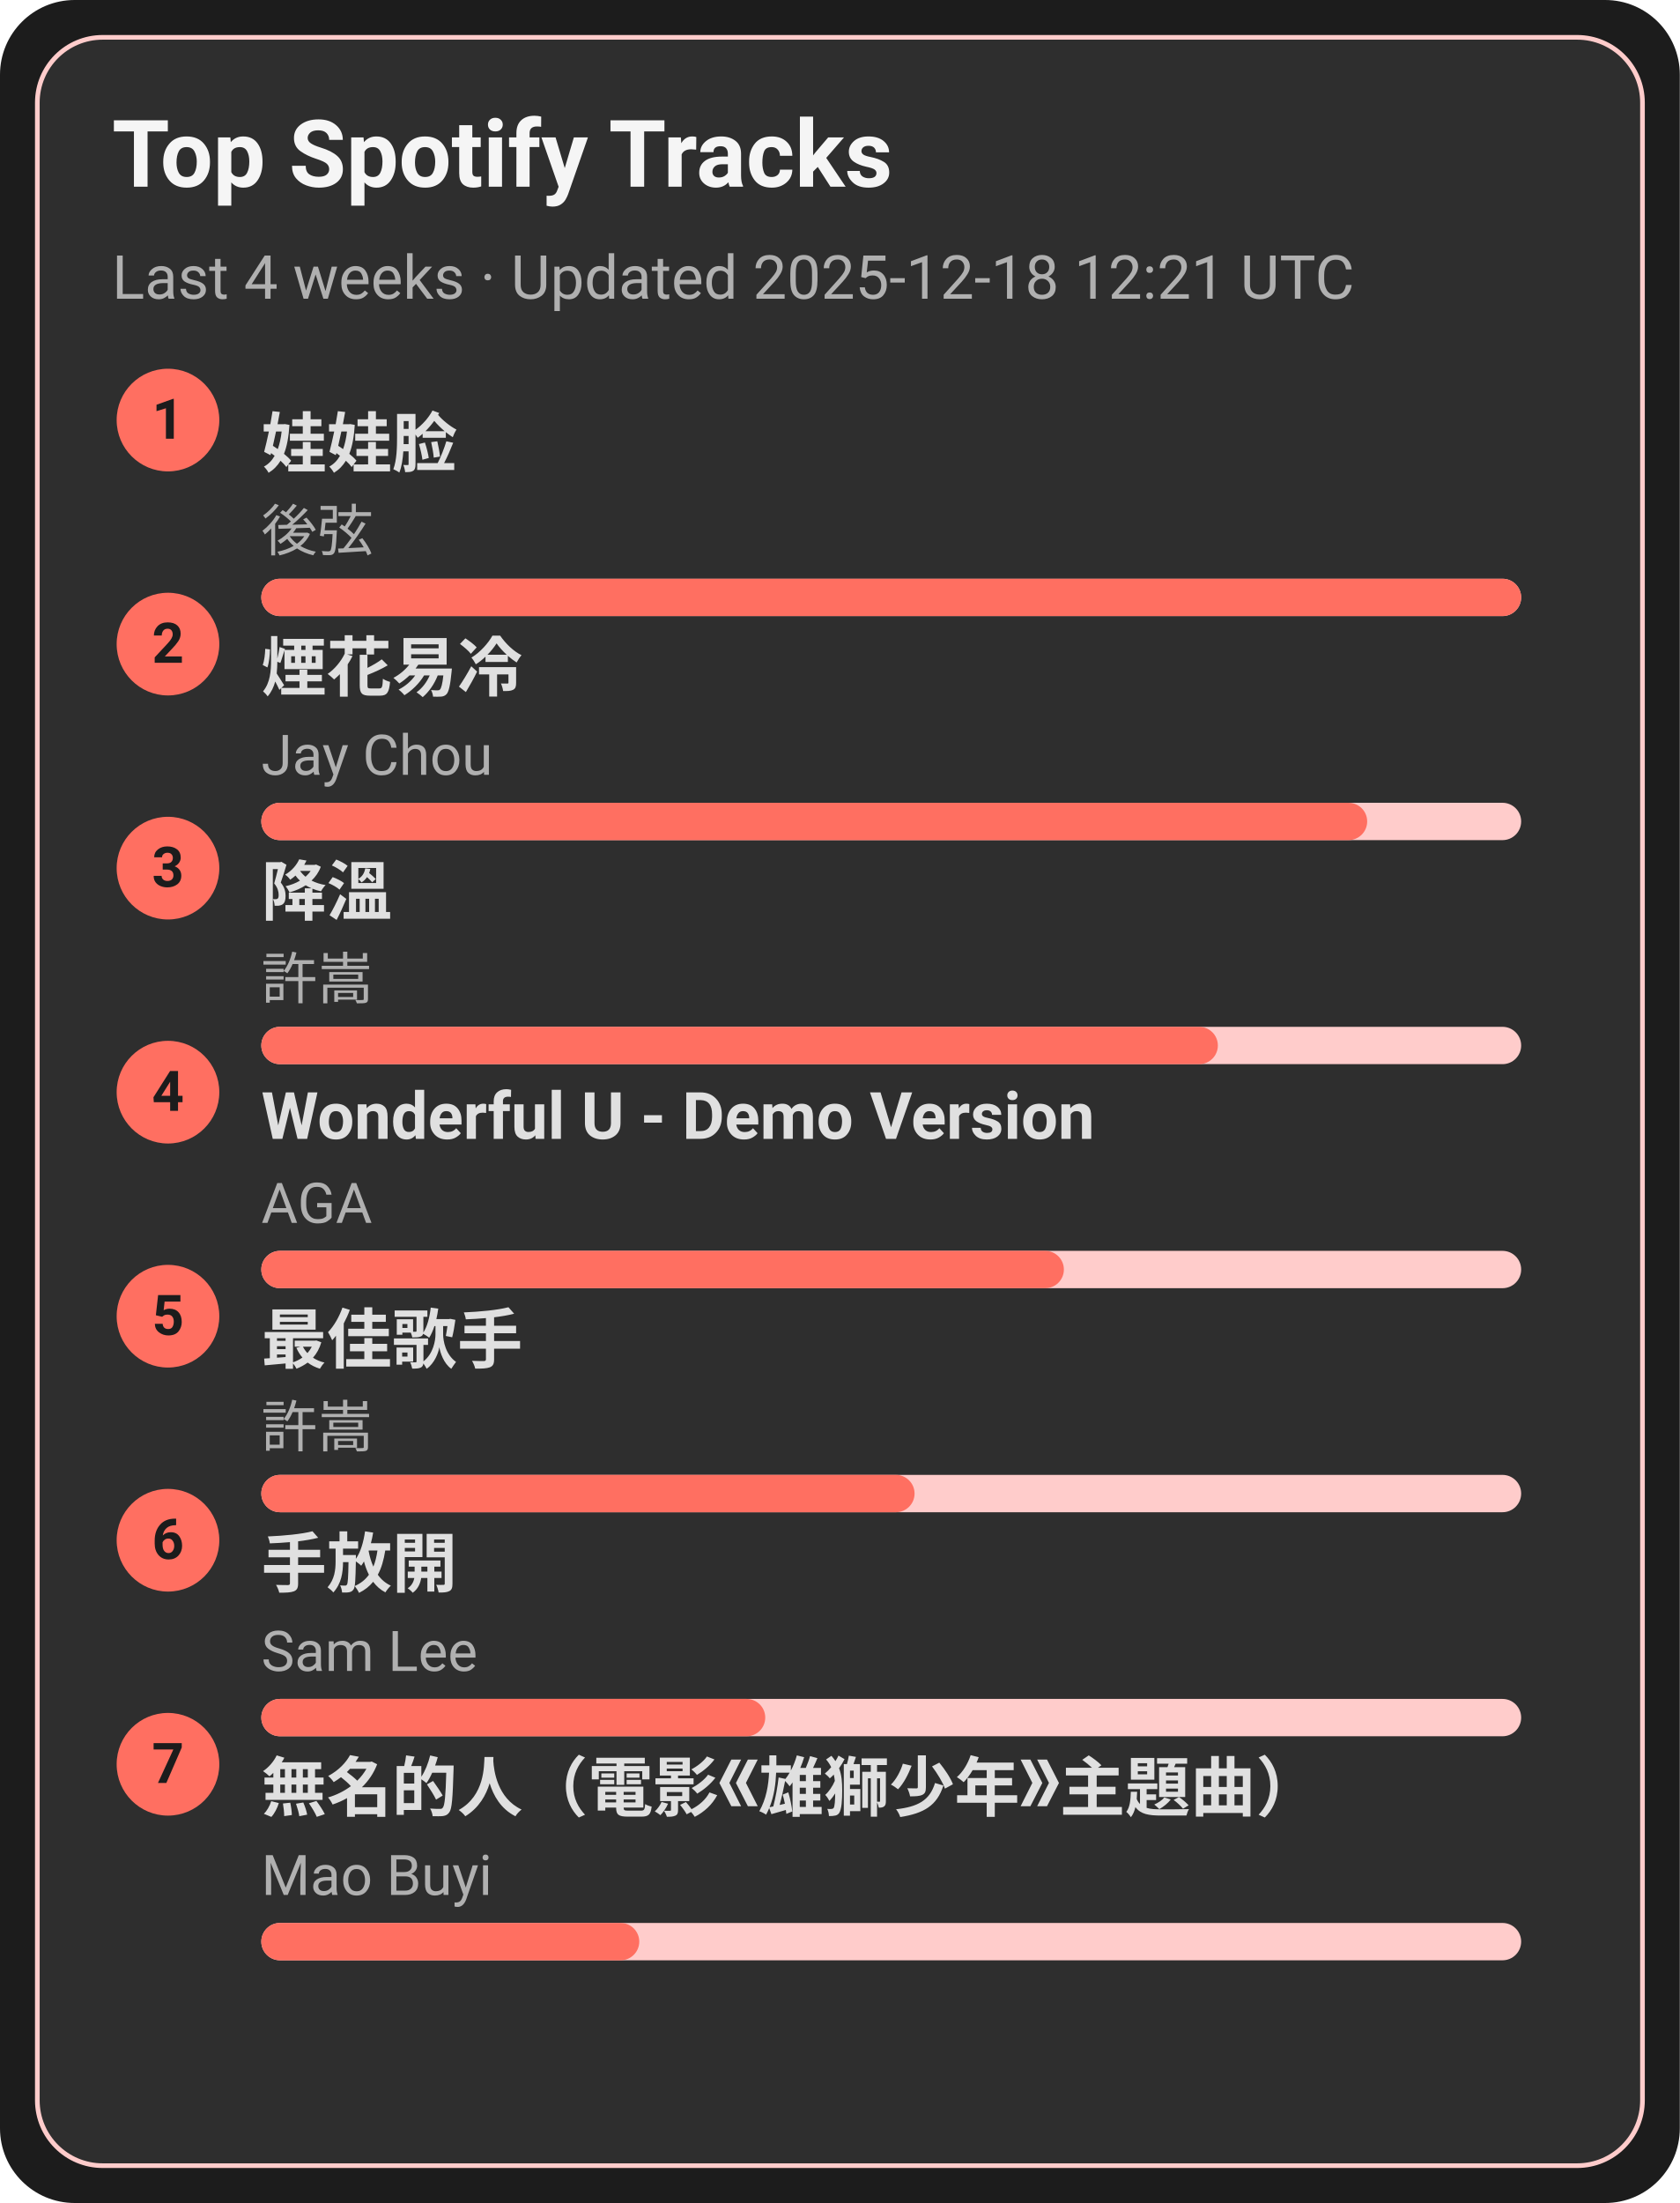
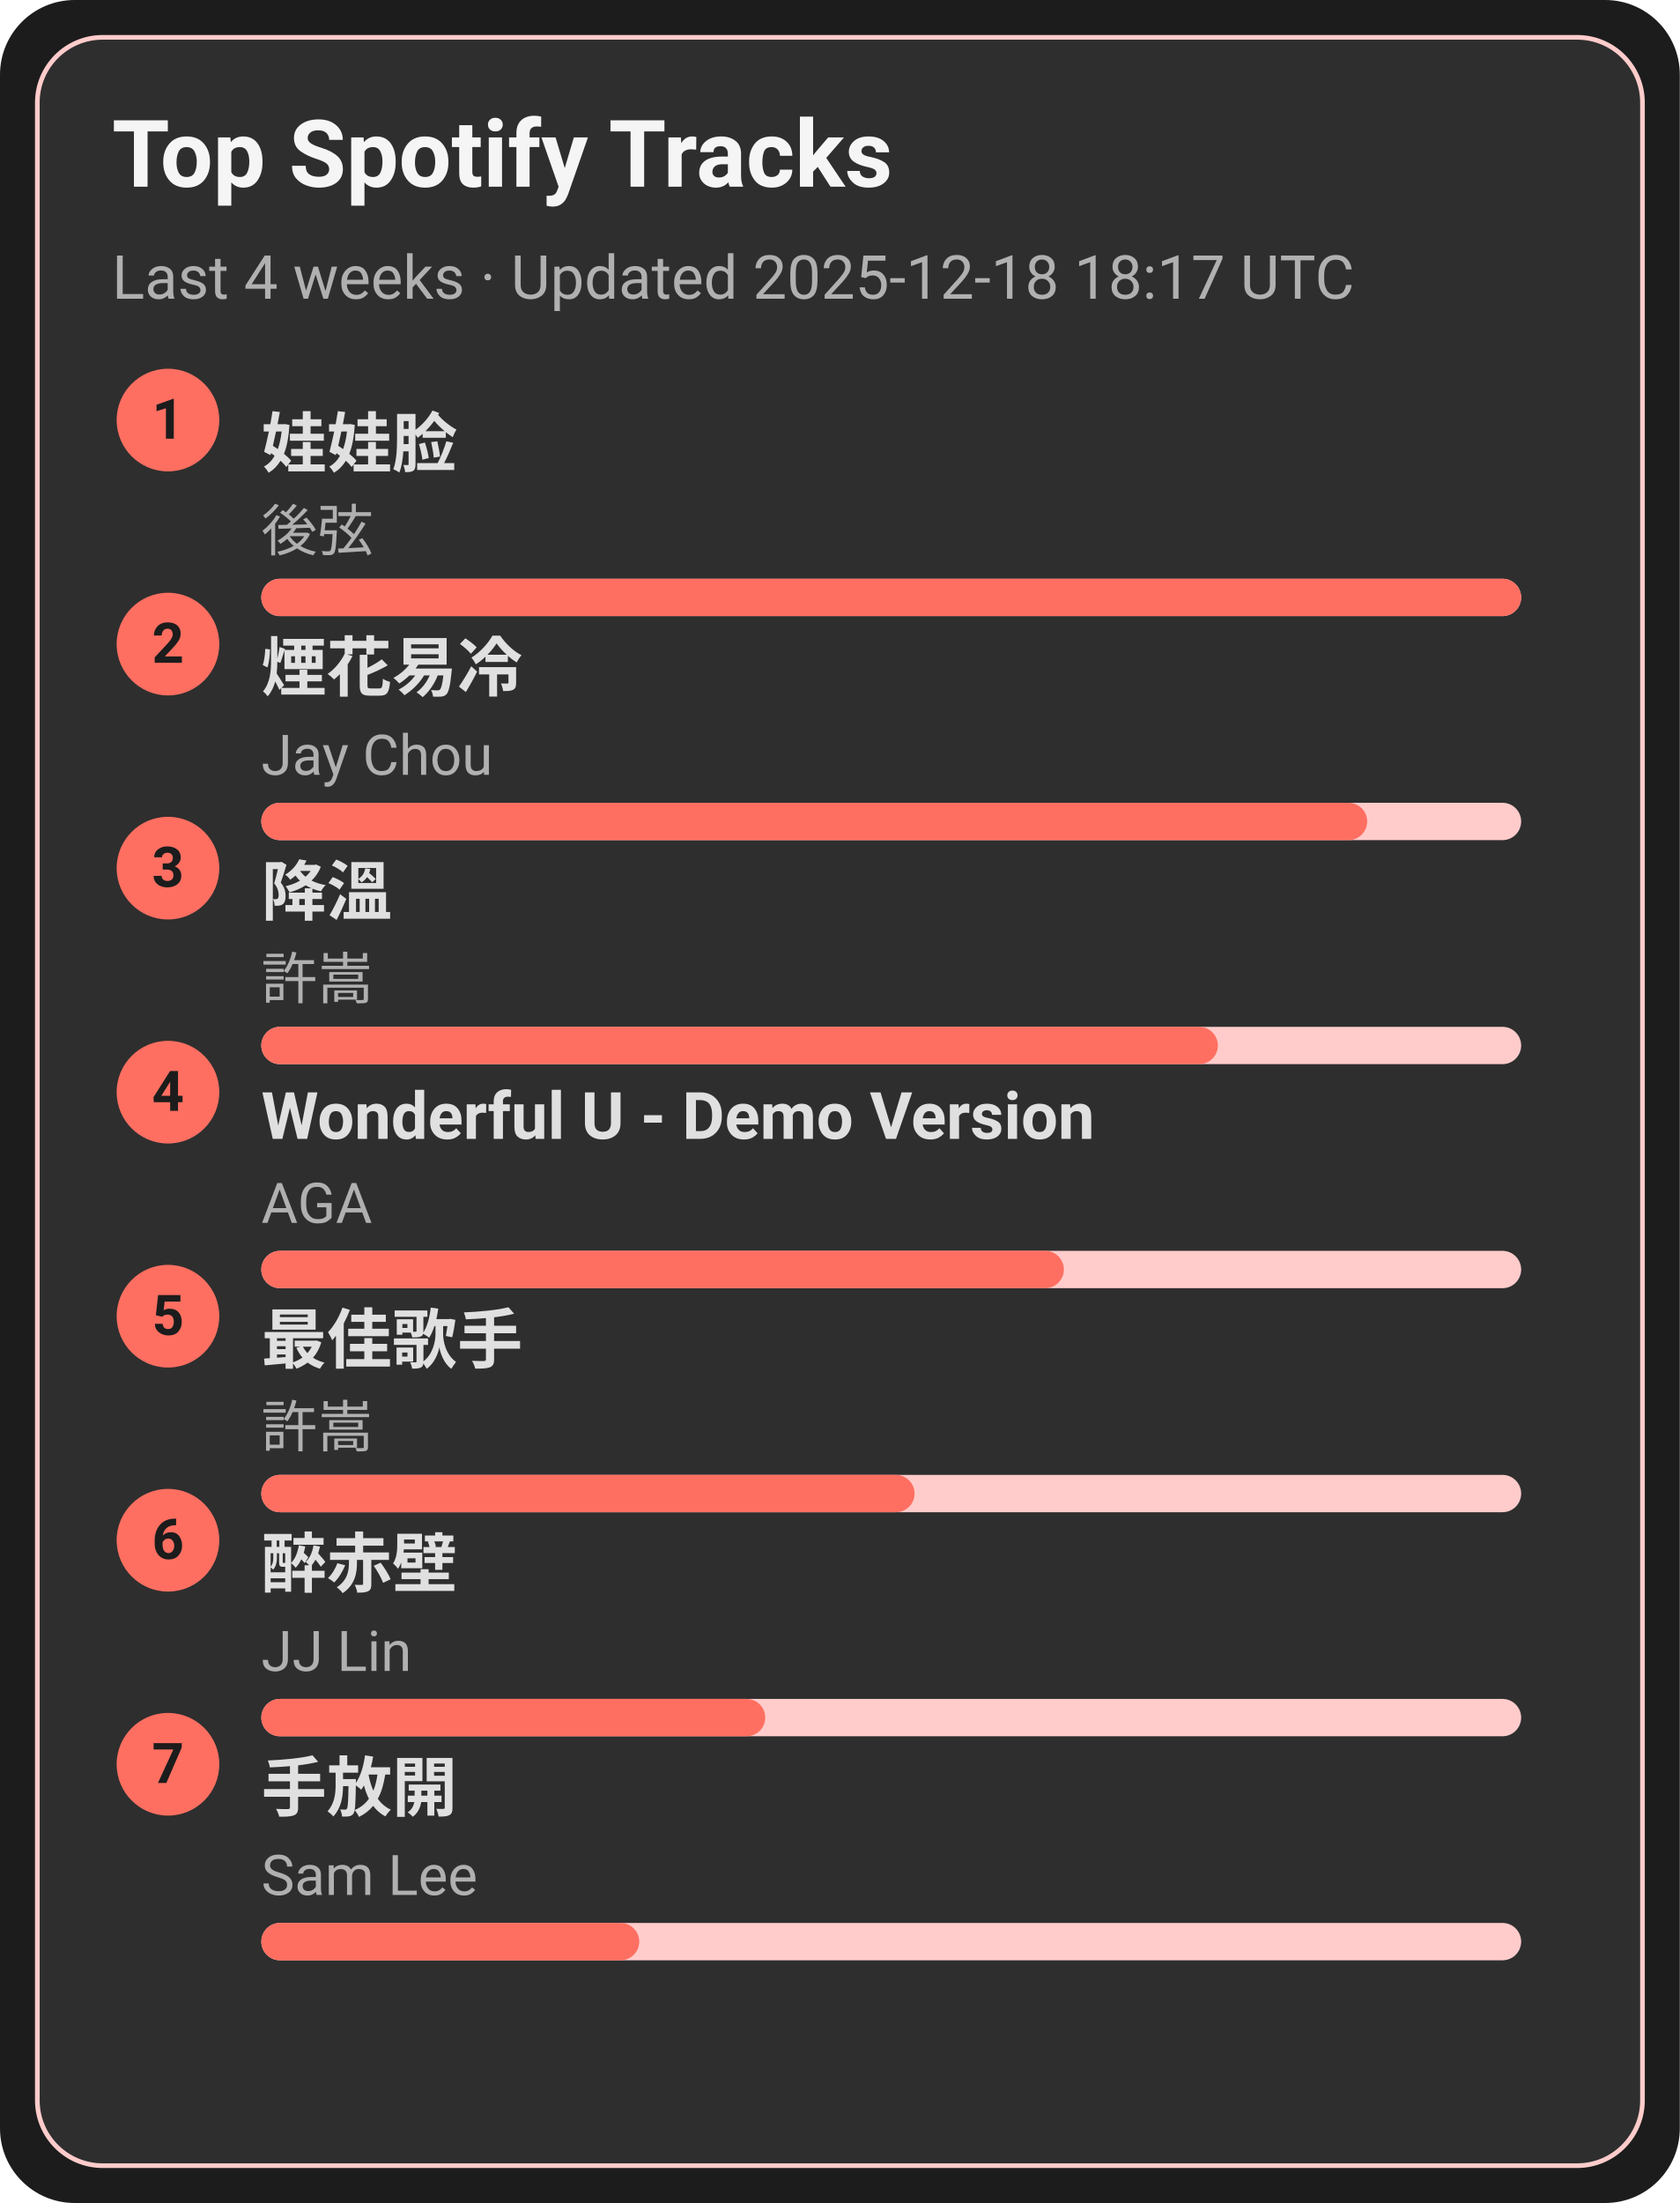
<svg xmlns="http://www.w3.org/2000/svg" width="360" height="472" viewBox="0 0 360 472">
  <style>text{font-family:-apple-system,BlinkMacSystemFont,Segoe UI,Roboto,Ubuntu,Helvetica Neue,Arial,Noto Sans,sans-serif}</style>
  <rect width="360" height="472" rx="16" fill="#1c1c1c" />
  <rect x="8" y="8" width="344" height="456" rx="14" fill="#2e2e2e" stroke="#ffcccb" />
  <text x="24" y="40" font-size="20" fill="#f5f5f5" font-weight="600">Top Spotify Tracks</text>
-   <text x="24" y="64" font-size="13" fill="#b0b0b0">Last 4 weeks · Updated 2025-12-18 12:21 UTC</text>
+   <text x="24" y="64" font-size="13" fill="#b0b0b0">Last 4 weeks · Updated 2025-12-18 18:17 UTC</text>
  <circle cx="36" cy="90" r="11" fill="#ff6f61" />
  <text x="36" y="94" text-anchor="middle" font-size="12" fill="#1c1c1c" font-weight="700">1</text>
  <a href="https://open.spotify.com/track/08ouEICweFmqfgPJnRIQkE" target="_blank" rel="noopener noreferrer">
    <text x="56" y="100" font-size="14" fill="#e0e0e0" font-weight="600">娃娃脸</text>
  </a>
  <text x="56" y="118" font-size="12" fill="#b0b0b0">後弦</text>
  <rect x="56" y="124" width="270" height="8" rx="4" fill="#ffcccb" />
  <rect x="56" y="124" width="270" height="8" rx="4" fill="#ff6f61" />
  <circle cx="36" cy="138" r="11" fill="#ff6f61" />
  <text x="36" y="142" text-anchor="middle" font-size="12" fill="#1c1c1c" font-weight="700">2</text>
  <a href="https://open.spotify.com/track/24beWW0pQCJEF3IVSpIryu" target="_blank" rel="noopener noreferrer">
    <text x="56" y="148" font-size="14" fill="#e0e0e0" font-weight="600">煙花易冷</text>
  </a>
  <text x="56" y="166" font-size="12" fill="#b0b0b0">Jay Chou</text>
  <rect x="56" y="172" width="270" height="8" rx="4" fill="#ffcccb" />
  <rect x="56" y="172" width="237" height="8" rx="4" fill="#ff6f61" />
  <circle cx="36" cy="186" r="11" fill="#ff6f61" />
  <text x="36" y="190" text-anchor="middle" font-size="12" fill="#1c1c1c" font-weight="700">3</text>
  <a href="https://open.spotify.com/track/2q9uhrOfyOnBa3oWR1PfYT" target="_blank" rel="noopener noreferrer">
    <text x="56" y="196" font-size="14" fill="#e0e0e0" font-weight="600">降溫</text>
  </a>
  <text x="56" y="214" font-size="12" fill="#b0b0b0">許嵩</text>
  <rect x="56" y="220" width="270" height="8" rx="4" fill="#ffcccb" />
  <rect x="56" y="220" width="205" height="8" rx="4" fill="#ff6f61" />
  <circle cx="36" cy="234" r="11" fill="#ff6f61" />
  <text x="36" y="238" text-anchor="middle" font-size="12" fill="#1c1c1c" font-weight="700">4</text>
  <a href="https://open.spotify.com/track/2eSNpIOFoi1Q8wxw6CycXJ" target="_blank" rel="noopener noreferrer">
    <text x="56" y="244" font-size="14" fill="#e0e0e0" font-weight="600">Wonderful U - Demo Version</text>
  </a>
  <text x="56" y="262" font-size="12" fill="#b0b0b0">AGA</text>
  <rect x="56" y="268" width="270" height="8" rx="4" fill="#ffcccb" />
  <rect x="56" y="268" width="172" height="8" rx="4" fill="#ff6f61" />
  <circle cx="36" cy="282" r="11" fill="#ff6f61" />
  <text x="36" y="286" text-anchor="middle" font-size="12" fill="#1c1c1c" font-weight="700">5</text>
  <a href="https://open.spotify.com/track/1tXkID53w0fBaY5p3MjNxN" target="_blank" rel="noopener noreferrer">
    <text x="56" y="292" font-size="14" fill="#e0e0e0" font-weight="600">最佳歌手</text>
  </a>
  <text x="56" y="310" font-size="12" fill="#b0b0b0">許嵩</text>
  <rect x="56" y="316" width="270" height="8" rx="4" fill="#ffcccb" />
  <rect x="56" y="316" width="140" height="8" rx="4" fill="#ff6f61" />
  <circle cx="36" cy="330" r="11" fill="#ff6f61" />
  <text x="36" y="334" text-anchor="middle" font-size="12" fill="#1c1c1c" font-weight="700">6</text>
-   <a href="https://open.spotify.com/track/2Dd9EXYXI2NNrLG61OtWQv" target="_blank" rel="noopener noreferrer">
-     <text x="56" y="340" font-size="14" fill="#e0e0e0" font-weight="600">手放開</text>
+   <a href="https://open.spotify.com/track/69lAYqbyHL1A0gctdLd9WV" target="_blank" rel="noopener noreferrer">
+     <text x="56" y="340" font-size="14" fill="#e0e0e0" font-weight="600">醉赤壁</text>
  </a>
-   <text x="56" y="358" font-size="12" fill="#b0b0b0">Sam Lee</text>
+   <text x="56" y="358" font-size="12" fill="#b0b0b0">JJ Lin</text>
  <rect x="56" y="364" width="270" height="8" rx="4" fill="#ffcccb" />
  <rect x="56" y="364" width="108" height="8" rx="4" fill="#ff6f61" />
  <circle cx="36" cy="378" r="11" fill="#ff6f61" />
  <text x="36" y="382" text-anchor="middle" font-size="12" fill="#1c1c1c" font-weight="700">7</text>
-   <a href="https://open.spotify.com/track/72kP6AJqsEeSLkO640Tu7F" target="_blank" rel="noopener noreferrer">
-     <text x="56" y="388" font-size="14" fill="#e0e0e0" font-weight="600">無名的人（電影《雄獅少年》主題曲）</text>
+   <a href="https://open.spotify.com/track/2Dd9EXYXI2NNrLG61OtWQv" target="_blank" rel="noopener noreferrer">
+     <text x="56" y="388" font-size="14" fill="#e0e0e0" font-weight="600">手放開</text>
  </a>
-   <text x="56" y="406" font-size="12" fill="#b0b0b0">Mao Buyi</text>
+   <text x="56" y="406" font-size="12" fill="#b0b0b0">Sam Lee</text>
  <rect x="56" y="412" width="270" height="8" rx="4" fill="#ffcccb" />
  <rect x="56" y="412" width="81" height="8" rx="4" fill="#ff6f61" />
</svg>
